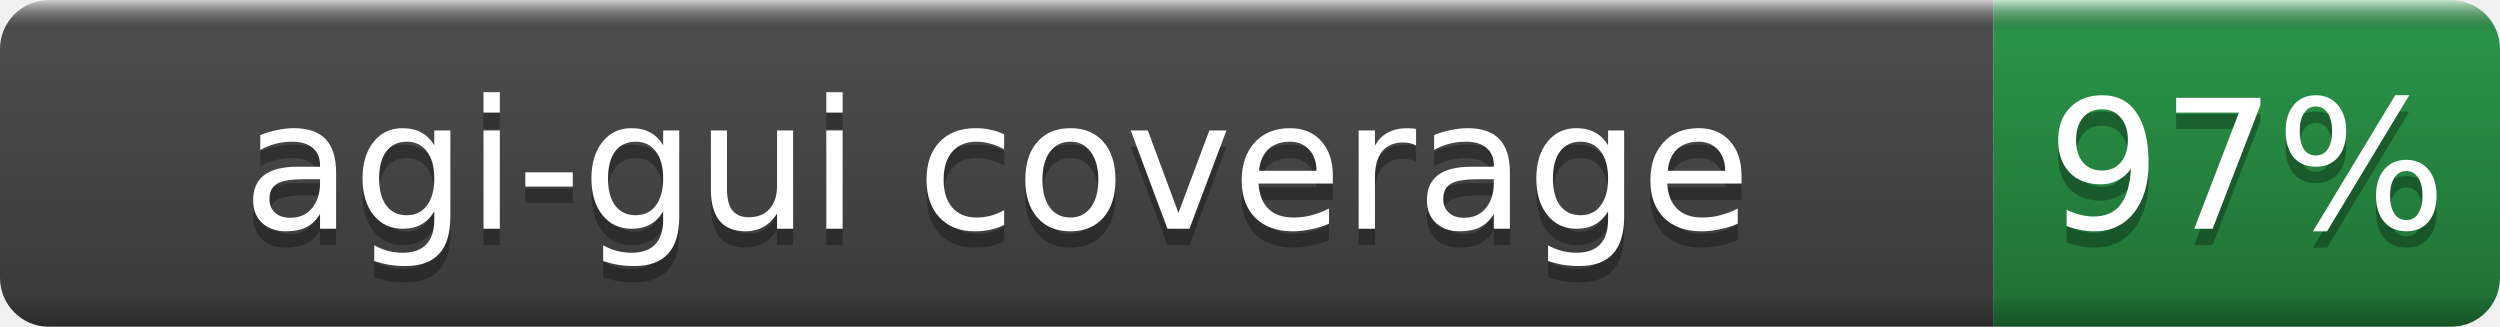
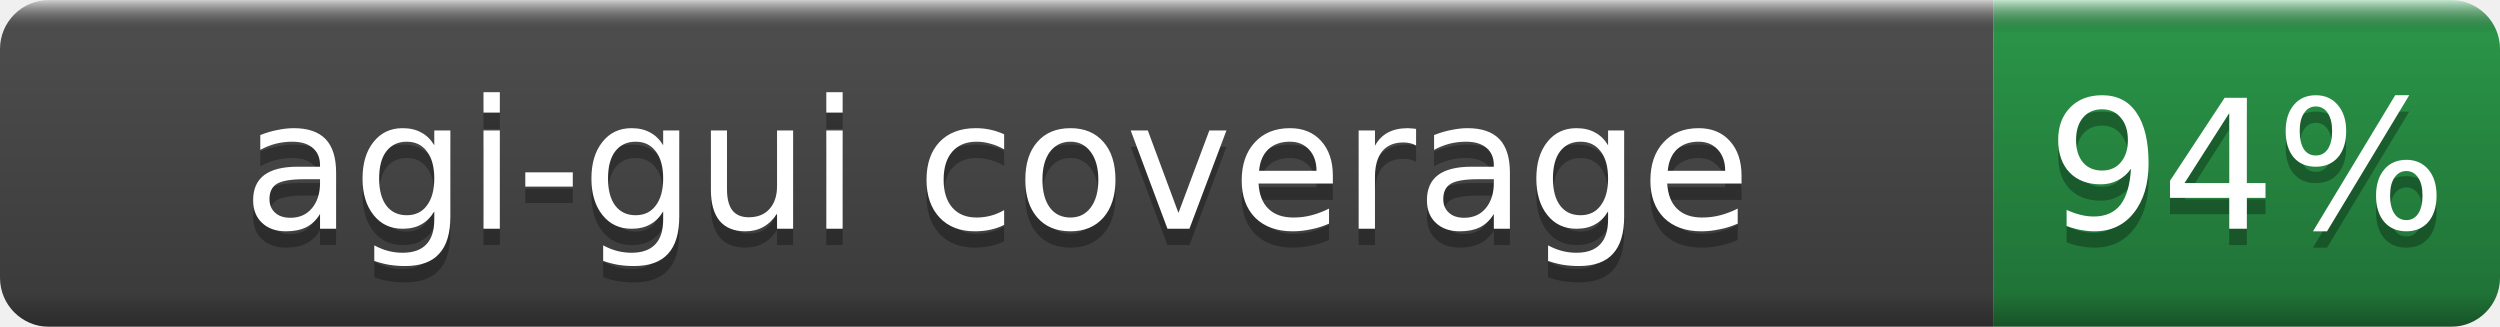
- <svg xmlns="http://www.w3.org/2000/svg" width="153" height="20" role="img" aria-label="agi-gui coverage: 97%">
+ <svg xmlns="http://www.w3.org/2000/svg" width="153" height="20" role="img" aria-label="agi-gui coverage: 94%">
  <linearGradient id="b" x2="0" y2="100%">
    <stop offset="0" stop-color="#fff" stop-opacity=".7" />
    <stop offset=".1" stop-opacity=".1" />
    <stop offset=".9" stop-opacity=".3" />
    <stop offset="1" stop-opacity=".5" />
  </linearGradient>
  <mask id="a">
    <rect width="153" height="20" rx="3" fill="#fff" />
  </mask>
  <g mask="url(#a)">
    <rect width="122" height="20" fill="#555" />
    <rect x="122" width="31" height="20" fill="#2ea44f" />
    <rect width="153" height="20" fill="url(#b)" />
  </g>
  <g fill="#fff" text-anchor="middle" font-family="DejaVu Sans,Verdana,Geneva,sans-serif" font-size="11">
    <text x="61.0" y="15" fill="#010101" fill-opacity=".3">agi-gui coverage</text>
    <text x="61.0" y="14">agi-gui coverage</text>
-     <text x="137.5" y="15" fill="#010101" fill-opacity=".3">97%</text>
-     <text x="137.5" y="14">97%</text>
+     <text x="137.5" y="15" fill="#010101" fill-opacity=".3">94%</text>
+     <text x="137.5" y="14">94%</text>
  </g>
</svg>
